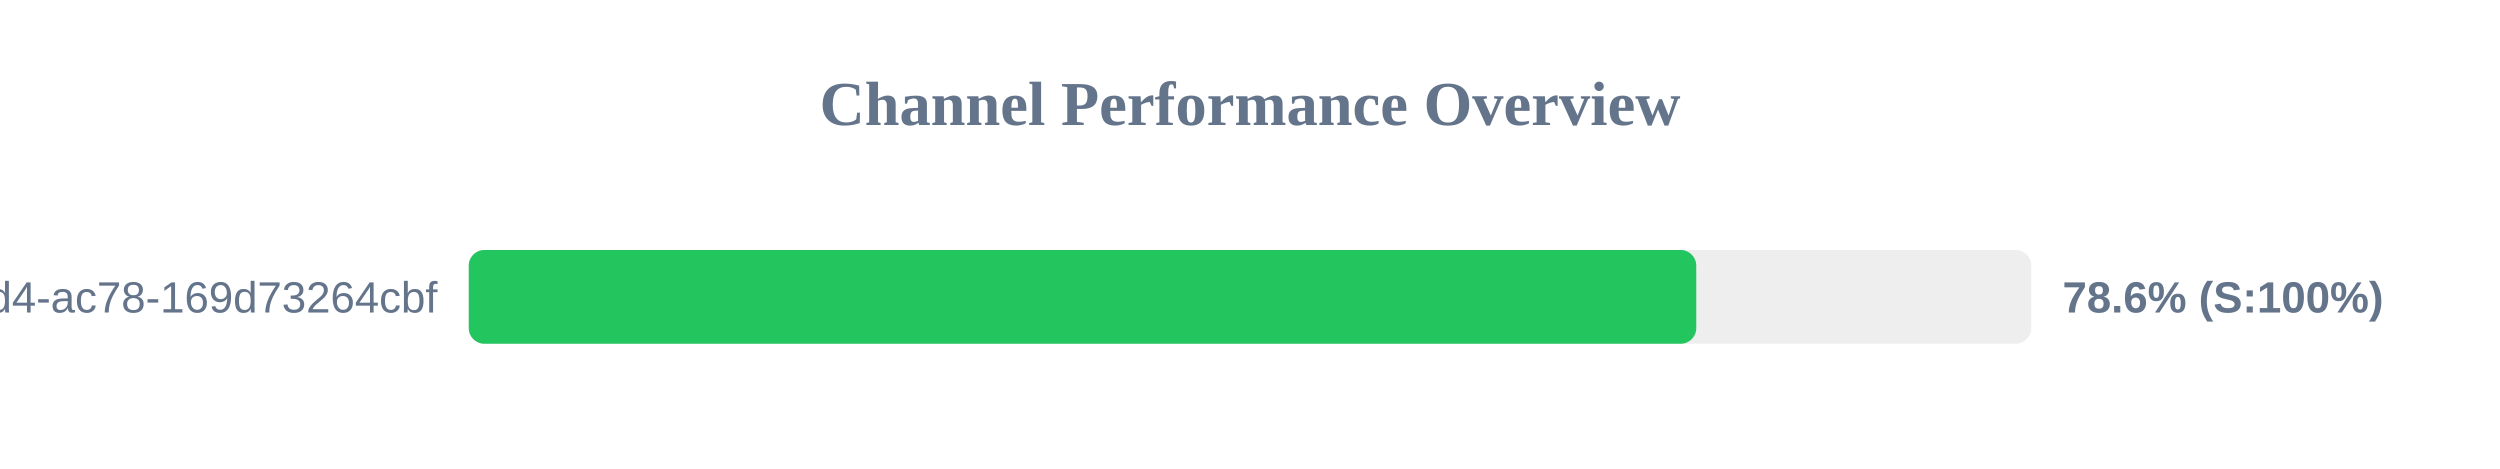
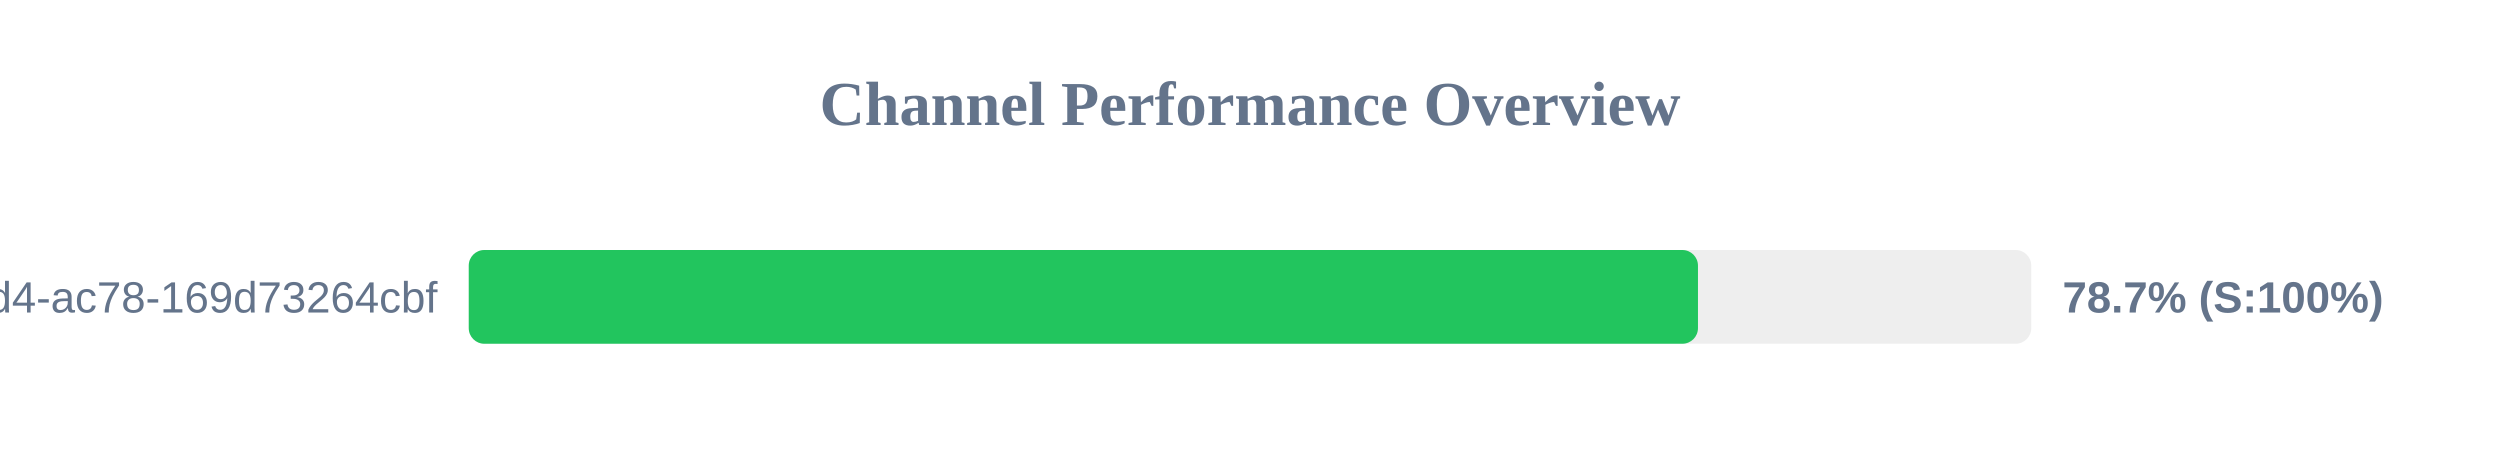
<svg xmlns="http://www.w3.org/2000/svg" width="800" height="150" version="1.1">
  <style>
        .row { font: 14px Arial; fill: #64748b; }
        .score { font: bold 14px Arial; fill: #64748b; }
    </style>
  <text x="400" y="40" text-anchor="middle" font-size="20px" font-weight="bold" fill="#64748b">Channel Performance Overview</text>
  <rect x="150" y="80" width="500" height="30" fill="#eee" rx="5" />
-   <rect x="150" y="80" width="392.8" height="30" fill="#22c55e" rx="5" />
+   <rect x="150" y="80" width="393.35" height="30" fill="#22c55e" rx="5" />
  <text x="140" y="100" text-anchor="end" class="row">?uuid=48c2c901-72e6-46d4-ac78-169d73264cbf</text>
-   <text x="660" y="100" text-anchor="start" class="score">78.6% (S:100%)</text>
+   <text x="660" y="100" text-anchor="start" class="score">78.7% (S:100%)</text>
</svg>
